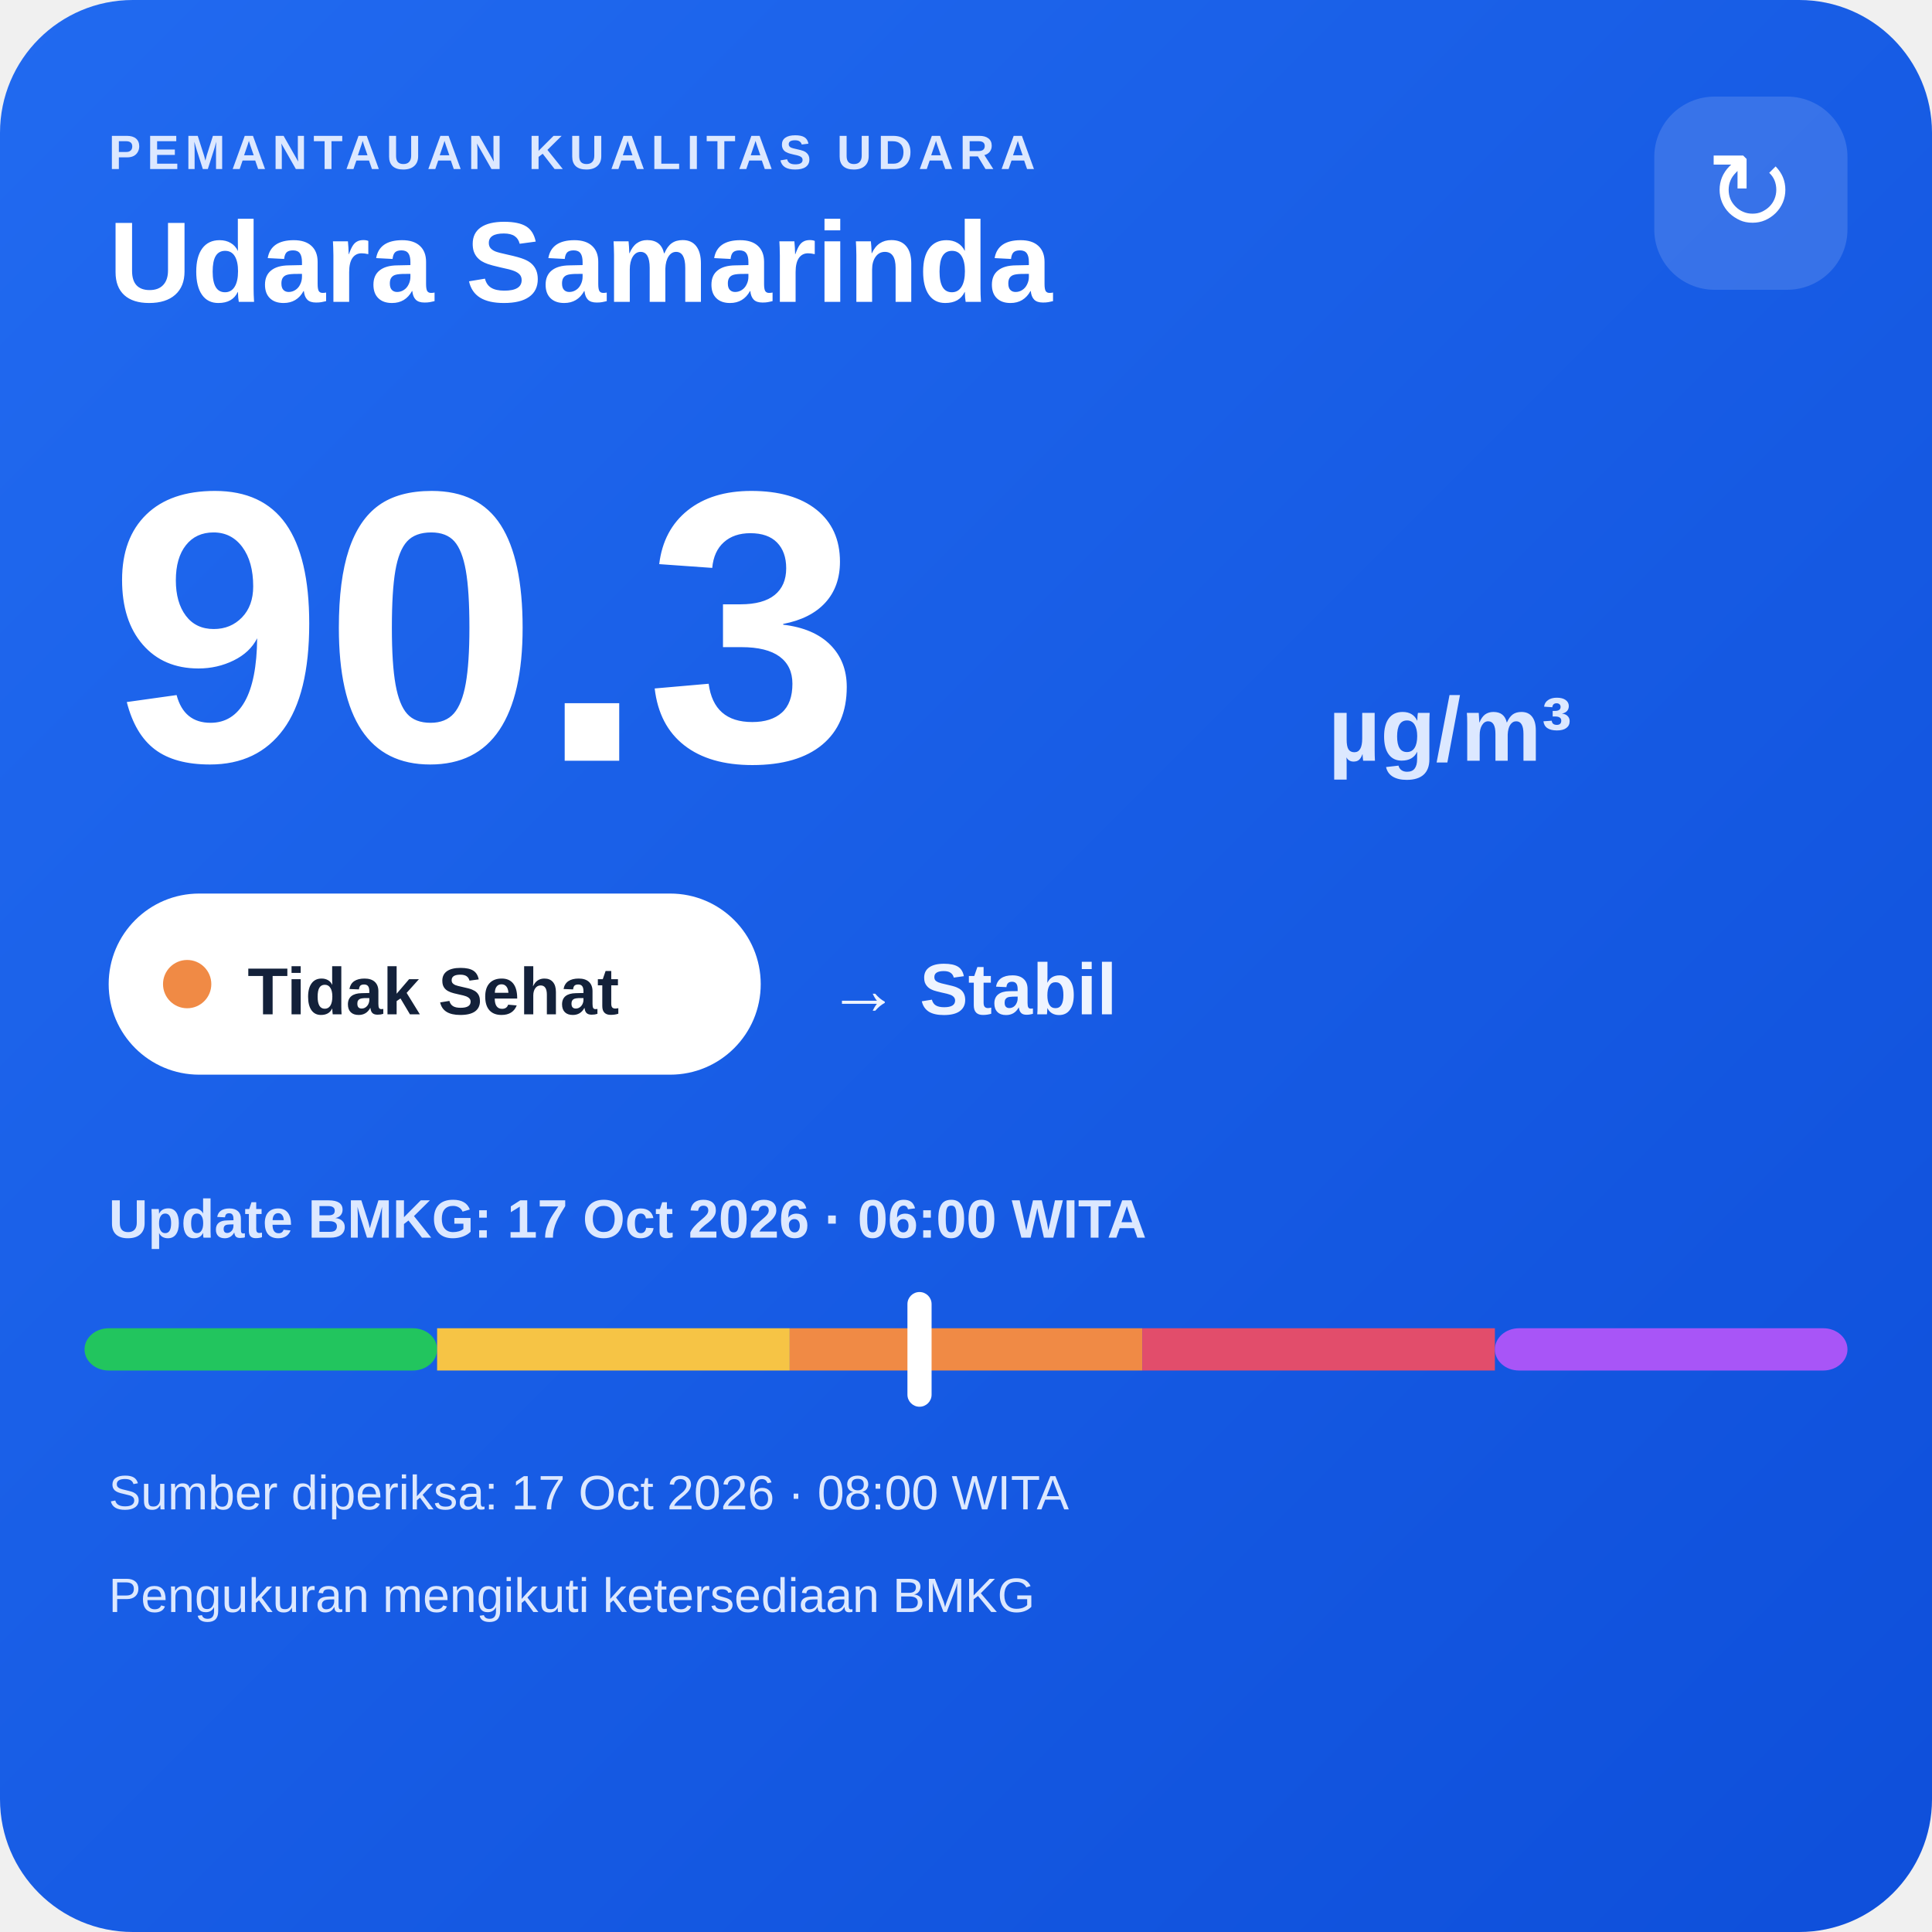
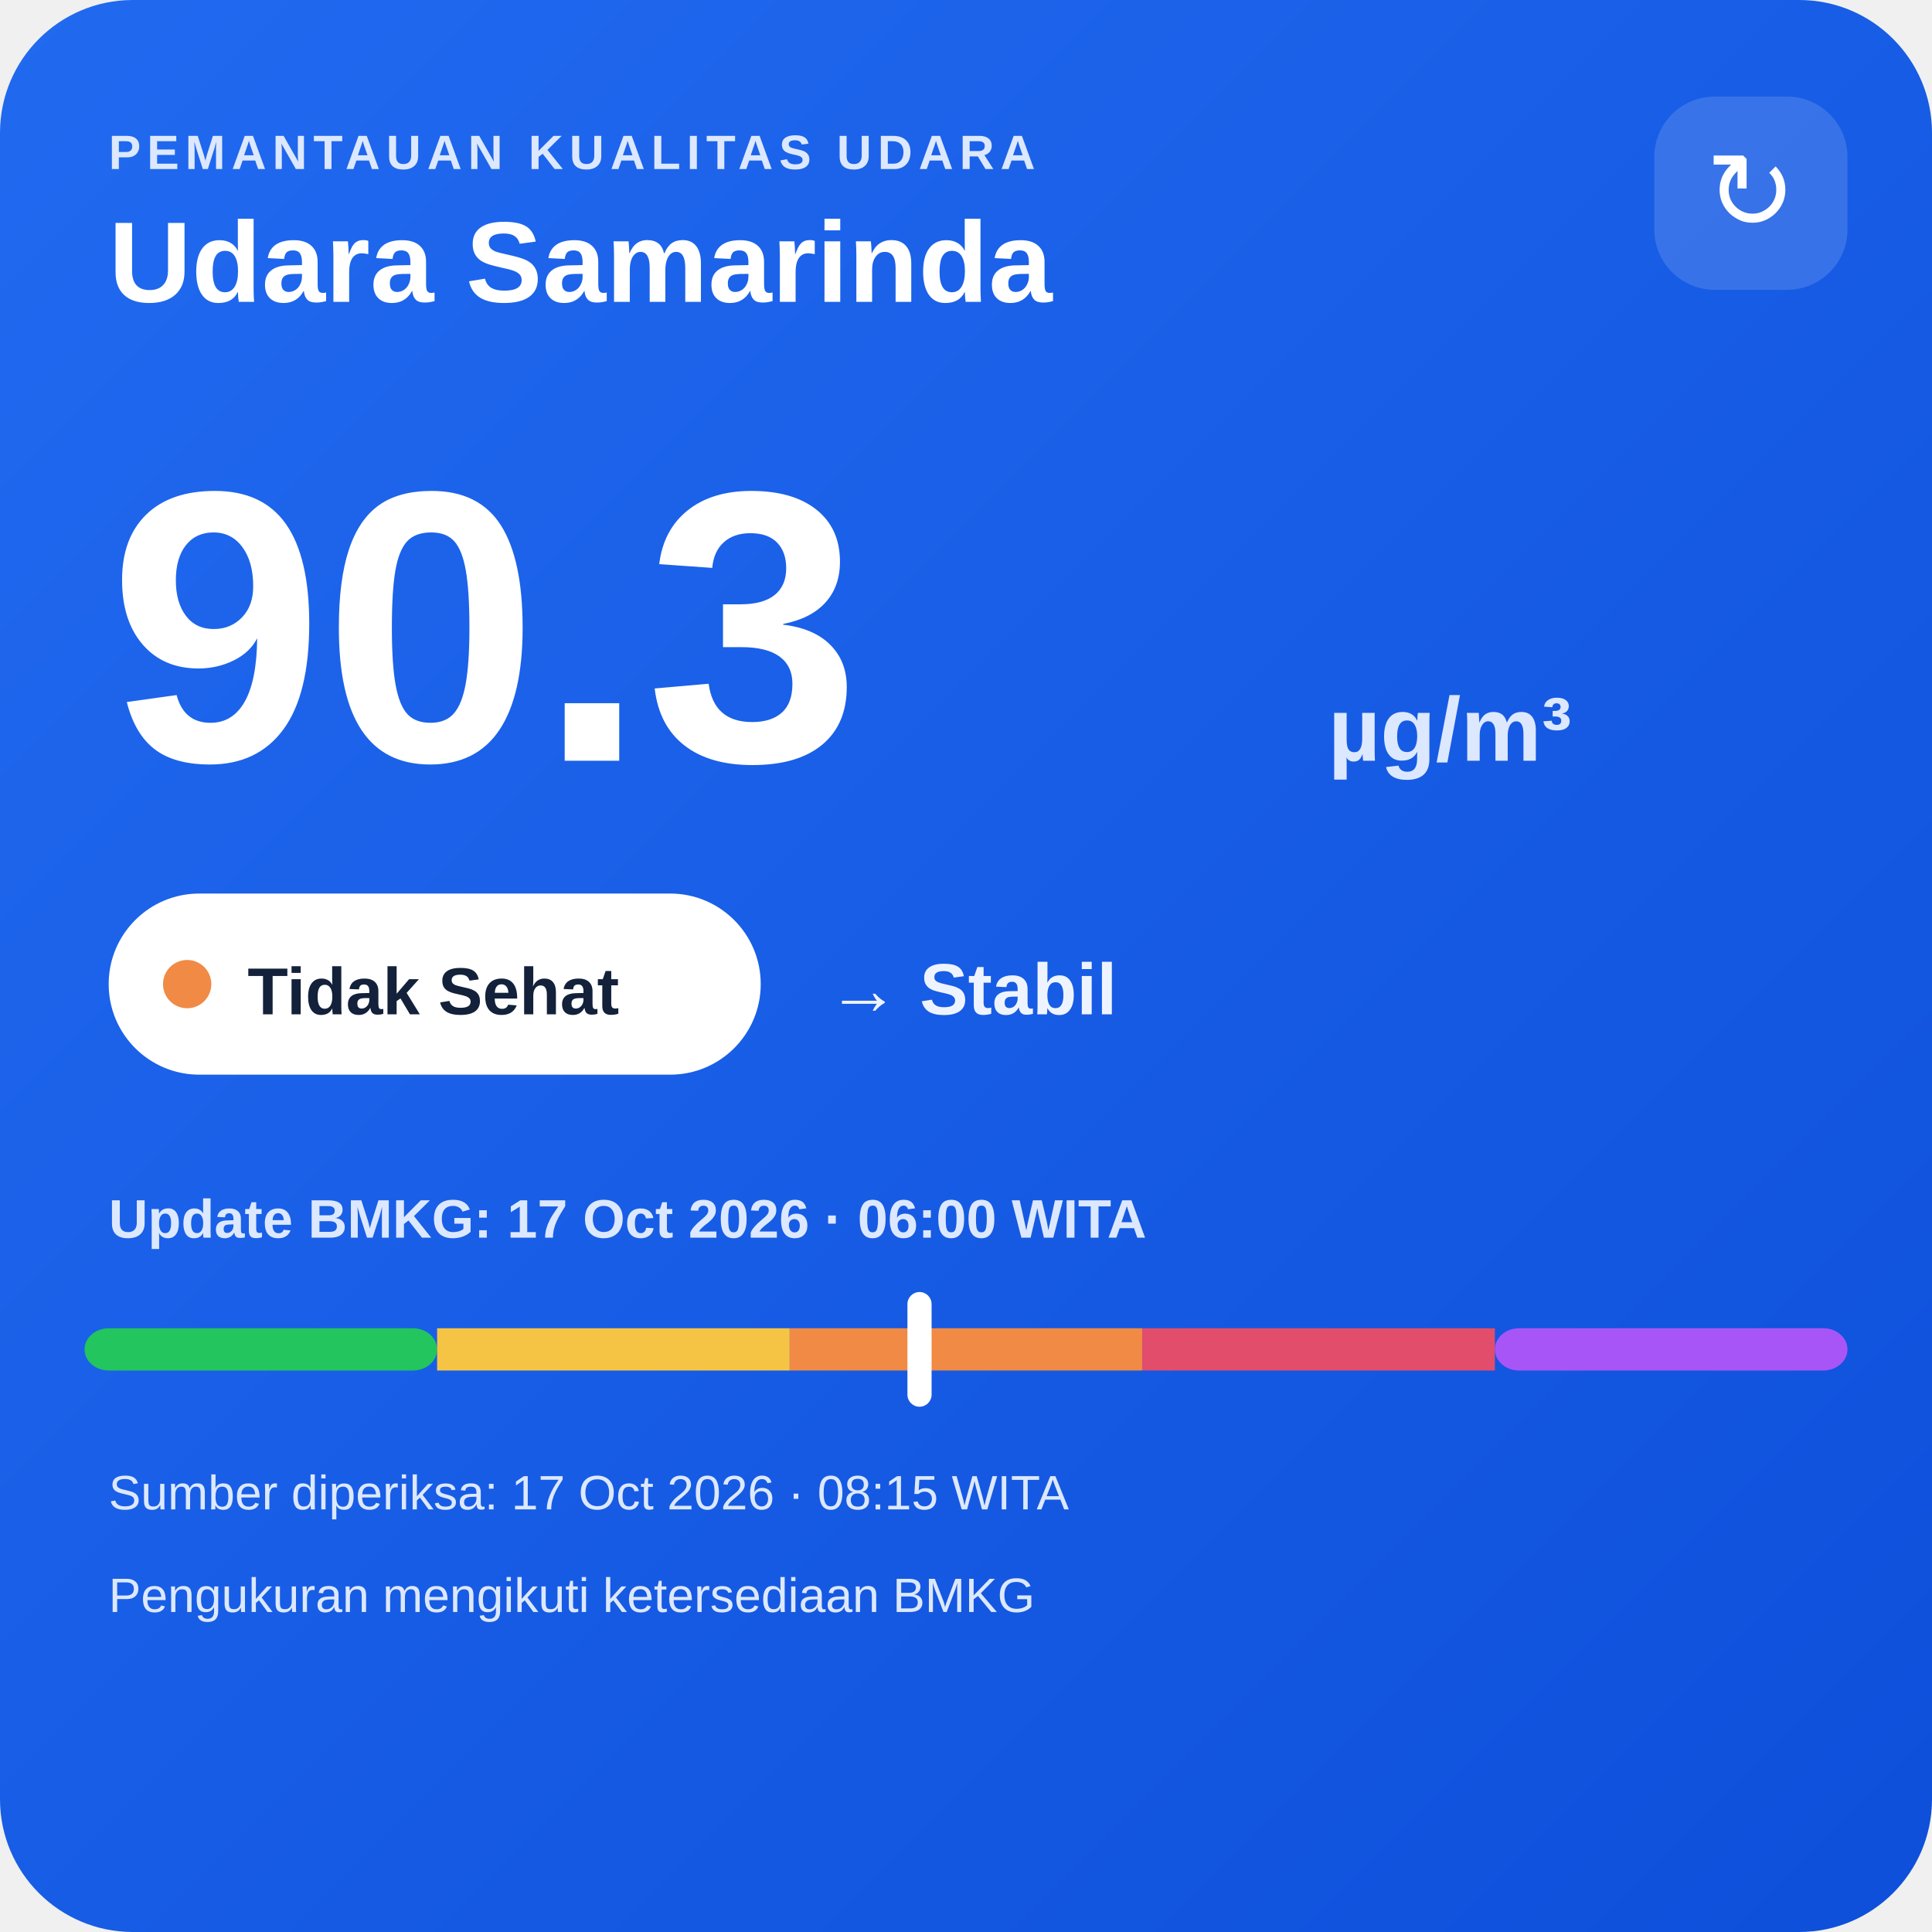
<svg xmlns="http://www.w3.org/2000/svg" width="320" height="320" viewBox="0 0 320 320">
  <defs>
    <linearGradient id="bg" x1="0" y1="0" x2="1" y2="1">
      <stop offset="0" stop-color="#216af0" />
      <stop offset="1" stop-color="#0e4fda" />
    </linearGradient>
  </defs>
  <rect width="320" height="320" rx="22" fill="url(#bg)" />
  <text x="18" y="28" fill="#dce8ff" font-family="Arial,sans-serif" font-size="8" font-weight="700" letter-spacing="1">PEMANTAUAN KUALITAS UDARA</text>
  <text x="18" y="50" fill="#ffffff" font-family="Arial,sans-serif" font-size="19" font-weight="700">Udara Samarinda</text>
  <rect x="274" y="16" width="32" height="32" rx="10" fill="#ffffff" fill-opacity=".14" />
  <text x="290" y="38" text-anchor="middle" fill="#ffffff" font-family="Arial,sans-serif" font-size="18">↻</text>
  <text x="18" y="126" fill="#ffffff" font-family="Arial,sans-serif" font-size="64" font-weight="800">90.3</text>
  <text x="220" y="126" fill="#dce8ff" font-family="Arial,sans-serif" font-size="15" font-weight="700">µg/m³</text>
  <rect x="18" y="148" width="108" height="30" rx="15" fill="#ffffff" />
  <circle cx="31" cy="163" r="4" fill="#f08a45" />
  <text x="41" y="168" fill="#13213a" font-family="Arial,sans-serif" font-size="11" font-weight="700">Tidak Sehat</text>
  <text x="137" y="168" fill="#eef4ff" font-family="Arial,sans-serif" font-size="12" font-weight="700">→ Stabil</text>
  <text x="18" y="205" fill="#dce8ff" font-family="Arial,sans-serif" font-size="9" font-weight="700">Update BMKG: 17 Oct 2026 · 06:00 WITA</text>
  <rect x="14" y="220" width="58.4" height="7" rx="4" fill="#22c55e" />
  <rect x="72.4" y="220" width="58.4" height="7" fill="#f6c445" />
  <rect x="130.8" y="220" width="58.4" height="7" fill="#f08a45" />
  <rect x="189.2" y="220" width="58.4" height="7" fill="#e24d6b" />
  <rect x="247.6" y="220" width="58.4" height="7" rx="4" fill="#a855f7" />
  <rect x="150.3" y="214" width="4" height="19" rx="2" fill="#ffffff" />
-   <text x="18" y="250" fill="#dce8ff" font-family="Arial,sans-serif" font-size="8">Sumber diperiksa: 17 Oct 2026 · 08:00 WITA</text>
+   <text x="18" y="250" fill="#dce8ff" font-family="Arial,sans-serif" font-size="8">Sumber diperiksa: 17 Oct 2026 · 08:15 WITA</text>
  <text x="18" y="267" fill="#dce8ff" font-family="Arial,sans-serif" font-size="8">Pengukuran mengikuti ketersediaan BMKG</text>
</svg>
